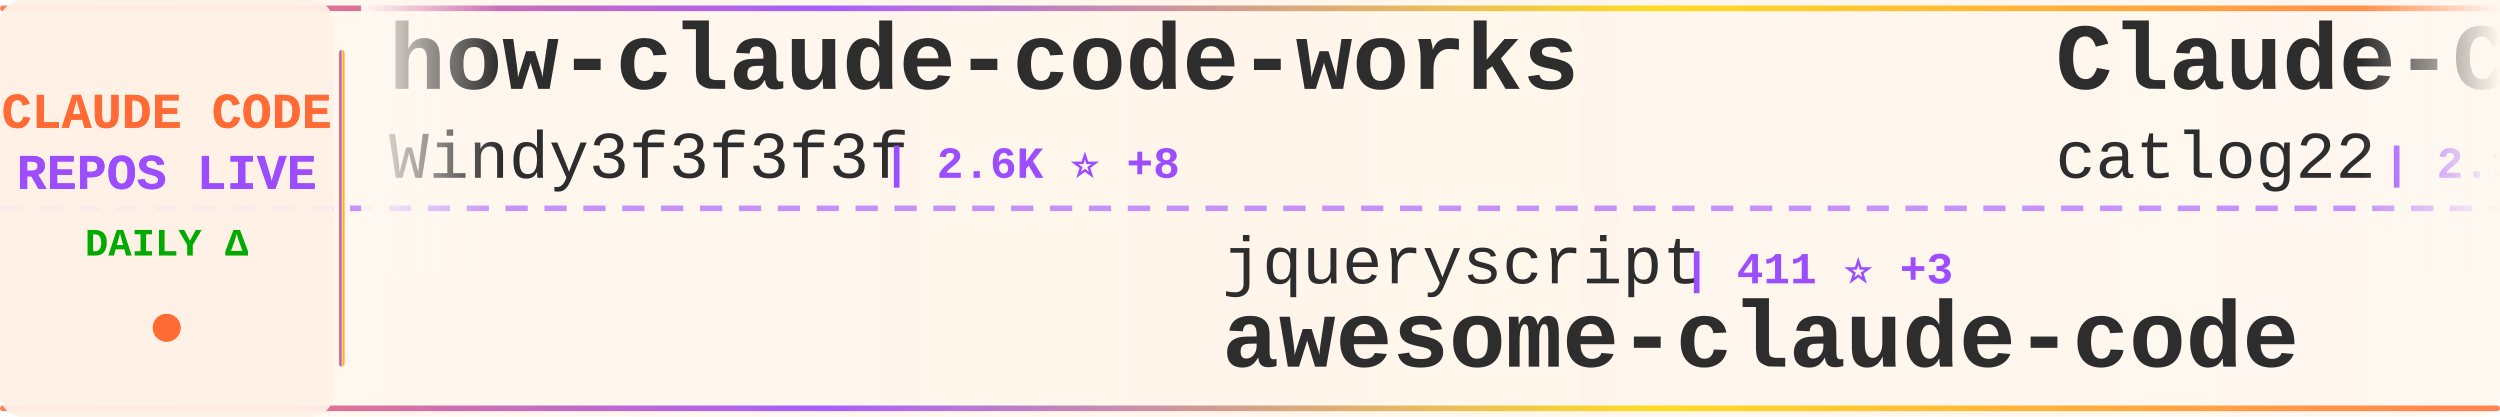
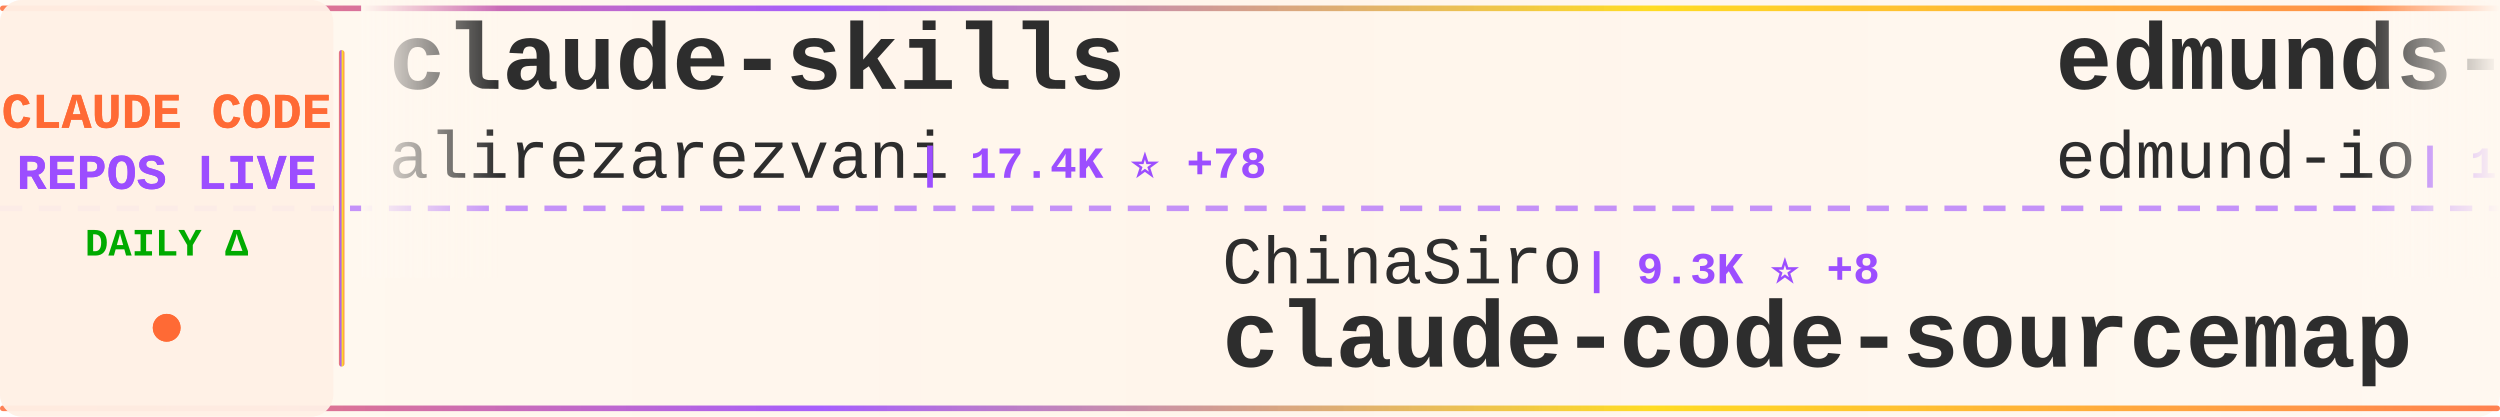
<svg xmlns="http://www.w3.org/2000/svg" width="900" height="150">
  <defs>
    <linearGradient id="tickerBg" x1="0%" y1="0%" x2="100%" y2="0%">
      <stop offset="0%" style="stop-color:#fff8f0;stop-opacity:0.98" />
      <stop offset="50%" style="stop-color:#fff5eb;stop-opacity:1" />
      <stop offset="100%" style="stop-color:#fff8f0;stop-opacity:0.98" />
    </linearGradient>
    <linearGradient id="borderGrad" x1="0%" y1="0%" x2="100%" y2="0%">
      <stop offset="0%" style="stop-color:#FF6B35;stop-opacity:0.85">
        <animate attributeName="stop-opacity" values="0.85;1;0.85" dur="2s" repeatCount="indefinite" />
      </stop>
      <stop offset="33%" style="stop-color:#9C4EFF;stop-opacity:0.9">
        <animate attributeName="stop-opacity" values="0.9;1;0.9" dur="2.2s" repeatCount="indefinite" />
      </stop>
      <stop offset="66%" style="stop-color:#FFD700;stop-opacity:0.85">
        <animate attributeName="stop-opacity" values="0.85;1;0.85" dur="1.8s" repeatCount="indefinite" />
      </stop>
      <stop offset="100%" style="stop-color:#FF6B35;stop-opacity:0.85">
        <animate attributeName="stop-opacity" values="0.85;1;0.85" dur="2s" repeatCount="indefinite" />
      </stop>
    </linearGradient>
    <filter id="textGlow">
      <feGaussianBlur stdDeviation="0.15" result="coloredBlur" />
      <feMerge>
        <feMergeNode in="coloredBlur" />
        <feMergeNode in="SourceGraphic" />
      </feMerge>
    </filter>
    <filter id="metricGlow">
      <feGaussianBlur stdDeviation="0.2" result="coloredBlur" />
      <feMerge>
        <feMergeNode in="coloredBlur" />
        <feMergeNode in="SourceGraphic" />
      </feMerge>
    </filter>
    <linearGradient id="leftFade" x1="0%" y1="0%" x2="100%" y2="0%">
      <stop offset="0%" style="stop-color:#fff8f0;stop-opacity:1" />
      <stop offset="100%" style="stop-color:#fff8f0;stop-opacity:0" />
    </linearGradient>
    <linearGradient id="rightFade" x1="0%" y1="0%" x2="100%" y2="0%">
      <stop offset="0%" style="stop-color:#fff8f0;stop-opacity:0" />
      <stop offset="100%" style="stop-color:#fff8f0;stop-opacity:1" />
    </linearGradient>
  </defs>
  <rect width="900" height="150" fill="url(#tickerBg)" rx="8" />
  <rect x="0" y="2" width="900" height="2" fill="url(#borderGrad)" rx="1" />
  <rect x="0" y="146" width="900" height="2" fill="url(#borderGrad)" rx="1" />
  <line x1="0" y1="75" x2="900" y2="75" stroke="#9C4EFF" stroke-width="2" stroke-dasharray="8 6" opacity="0.6" />
  <rect x="0" y="0" width="120" height="150" fill="#fff0e6" opacity="0.95" rx="8" />
  <text x="60" y="46" font-family="'Courier New', monospace" font-size="18" font-weight="bold" fill="#FF6B35" text-anchor="middle" filter="url(#textGlow)">
    CLAUDE CODE
  </text>
  <text x="60" y="68" font-family="'Courier New', monospace" font-size="18" font-weight="bold" fill="#9C4EFF" text-anchor="middle" filter="url(#textGlow)">
    REPOS LIVE
  </text>
  <text x="60" y="92" font-family="'Courier New', monospace" font-size="14" font-weight="bold" fill="#00aa00" text-anchor="middle">
    DAILY Δ
  </text>
  <circle cx="60" cy="118" r="5" fill="#FF6B35" filter="url(#metricGlow)">
    <animate attributeName="r" values="4;6;4" dur="1.5s" repeatCount="indefinite" />
    <animate attributeName="opacity" values="0.6;1;0.6" dur="1.5s" repeatCount="indefinite" />
  </circle>
  <rect x="122" y="18" width="2" height="114" fill="url(#borderGrad)" rx="1" />
  <clipPath id="tickerClip">
    <rect x="130" y="0" width="770" height="150" />
  </clipPath>
  <g clip-path="url(#tickerClip)">
    <g id="tickerItems">
      <animateTransform attributeName="transform" attributeType="XML" type="translate" from="0 0" to="-3000 0" dur="54s" repeatCount="indefinite" />
      <g transform="translate(0, 0)">
-         <text x="140" y="32" font-family="'Courier New', monospace" font-size="34" font-weight="bold" fill="#2d2d2d">how-claude-code-works</text>
-         <text x="140" y="64" font-family="'Courier New', monospace" font-size="24" font-weight="normal" fill="#2d2d2d" opacity="1.0">Windy3f3f3f3f</text>
-         <text x="318" y="64" font-family="'Courier New', monospace" font-size="16" font-weight="bold" fill="#9C4EFF"> | 2.6K ⭐ +8</text>
+         <text x="140" y="32" font-family="'Courier New', monospace" font-size="34" font-weight="bold" fill="#2d2d2d">claude-skills</text>
+         <text x="140" y="64" font-family="'Courier New', monospace" font-size="24" font-weight="normal" fill="#2d2d2d" opacity="1.0">alirezarezvani</text>
+         <text x="330" y="64" font-family="'Courier New', monospace" font-size="16" font-weight="bold" fill="#9C4EFF"> | 17.4K ⭐ +78</text>
      </g>
      <g transform="translate(300, 0)">
-         <text x="140" y="102" font-family="'Courier New', monospace" font-size="24" font-weight="normal" fill="#2d2d2d" opacity="1.0">jqueryscript</text>
-         <text x="306" y="102" font-family="'Courier New', monospace" font-size="16" font-weight="bold" fill="#9C4EFF"> | 411 ⭐ +3</text>
-         <text x="140" y="132" font-family="'Courier New', monospace" font-size="34" font-weight="bold" fill="#2d2d2d">awesome-claude-code</text>
+         <text x="140" y="102" font-family="'Courier New', monospace" font-size="24" font-weight="normal" fill="#2d2d2d" opacity="1.0">ChinaSiro</text>
+         <text x="270" y="102" font-family="'Courier New', monospace" font-size="16" font-weight="bold" fill="#9C4EFF"> | 9.3K ⭐ +8</text>
+         <text x="140" y="132" font-family="'Courier New', monospace" font-size="34" font-weight="bold" fill="#2d2d2d">claude-code-sourcemap</text>
      </g>
      <g transform="translate(600, 0)">
-         <text x="140" y="32" font-family="'Courier New', monospace" font-size="34" font-weight="bold" fill="#2d2d2d">Claude-Code-Workflow</text>
-         <text x="140" y="64" font-family="'Courier New', monospace" font-size="24" font-weight="normal" fill="#2d2d2d" opacity="1.0">catlog22</text>
-         <text x="258" y="64" font-family="'Courier New', monospace" font-size="16" font-weight="bold" fill="#9C4EFF"> | 2.1K ⭐ +4</text>
+         <text x="140" y="32" font-family="'Courier New', monospace" font-size="34" font-weight="bold" fill="#2d2d2d">edmunds-claude-code</text>
+         <text x="140" y="64" font-family="'Courier New', monospace" font-size="24" font-weight="normal" fill="#2d2d2d" opacity="1.0">edmund-io</text>
+         <text x="270" y="64" font-family="'Courier New', monospace" font-size="16" font-weight="bold" fill="#9C4EFF"> | 1.5K ⭐ +2</text>
      </g>
      <g transform="translate(900, 0)">
-         <text x="140" y="102" font-family="'Courier New', monospace" font-size="24" font-weight="normal" fill="#2d2d2d" opacity="1.0">https-deeplearning-ai</text>
-         <text x="414" y="102" font-family="'Courier New', monospace" font-size="16" font-weight="bold" fill="#9C4EFF"> | 522 ⭐</text>
-         <text x="140" y="132" font-family="'Courier New', monospace" font-size="34" font-weight="bold" fill="#2d2d2d">sc-claude-code-files</text>
+         <text x="140" y="102" font-family="'Courier New', monospace" font-size="24" font-weight="normal" fill="#2d2d2d" opacity="1.0">lorryjovens-hub</text>
+         <text x="342" y="102" font-family="'Courier New', monospace" font-size="16" font-weight="bold" fill="#9C4EFF"> | 1.6K ⭐ +1</text>
+         <text x="140" y="132" font-family="'Courier New', monospace" font-size="34" font-weight="bold" fill="#2d2d2d">claude-code-rust</text>
      </g>
      <g transform="translate(1200, 0)">
-         <text x="140" y="32" font-family="'Courier New', monospace" font-size="34" font-weight="bold" fill="#2d2d2d">claude-code-security-rev...</text>
-         <text x="140" y="64" font-family="'Courier New', monospace" font-size="24" font-weight="normal" fill="#2d2d2d" opacity="1.0">anthropics</text>
-         <text x="282" y="64" font-family="'Courier New', monospace" font-size="16" font-weight="bold" fill="#9C4EFF"> | 5.0K ⭐ +49</text>
+         <text x="140" y="32" font-family="'Courier New', monospace" font-size="34" font-weight="bold" fill="#2d2d2d">claude-code</text>
+         <text x="140" y="64" font-family="'Courier New', monospace" font-size="24" font-weight="normal" fill="#2d2d2d" opacity="1.0">xorespesp</text>
+         <text x="270" y="64" font-family="'Courier New', monospace" font-size="16" font-weight="bold" fill="#9C4EFF"> | 226 ⭐</text>
      </g>
      <g transform="translate(1500, 0)">
-         <text x="140" y="102" font-family="'Courier New', monospace" font-size="24" font-weight="normal" fill="#2d2d2d" opacity="1.0">centminmod</text>
-         <text x="282" y="102" font-family="'Courier New', monospace" font-size="16" font-weight="bold" fill="#9C4EFF"> | 2.4K ⭐ +5</text>
-         <text x="140" y="132" font-family="'Courier New', monospace" font-size="34" font-weight="bold" fill="#2d2d2d">my-claude-code-setup</text>
+         <text x="140" y="102" font-family="'Courier New', monospace" font-size="24" font-weight="normal" fill="#2d2d2d" opacity="1.0">JrCx7scC</text>
+         <text x="258" y="102" font-family="'Courier New', monospace" font-size="16" font-weight="bold" fill="#9C4EFF"> | 370 ⭐</text>
+         <text x="140" y="132" font-family="'Courier New', monospace" font-size="34" font-weight="bold" fill="#2d2d2d">claude-code-source</text>
      </g>
      <g transform="translate(1800, 0)">
-         <text x="140" y="32" font-family="'Courier New', monospace" font-size="34" font-weight="bold" fill="#2d2d2d">claude-code-guide</text>
-         <text x="140" y="64" font-family="'Courier New', monospace" font-size="24" font-weight="normal" fill="#2d2d2d" opacity="1.0">zebbern</text>
-         <text x="246" y="64" font-family="'Courier New', monospace" font-size="16" font-weight="bold" fill="#9C4EFF"> | 4.2K ⭐ +2</text>
+         <text x="140" y="32" font-family="'Courier New', monospace" font-size="34" font-weight="bold" fill="#2d2d2d">claude-code-telegram</text>
+         <text x="140" y="64" font-family="'Courier New', monospace" font-size="24" font-weight="normal" fill="#2d2d2d" opacity="1.0">RichardAtCT</text>
+         <text x="294" y="64" font-family="'Courier New', monospace" font-size="16" font-weight="bold" fill="#9C4EFF"> | 2.7K ⭐ +5</text>
      </g>
      <g transform="translate(2100, 0)">
-         <text x="140" y="102" font-family="'Courier New', monospace" font-size="24" font-weight="normal" fill="#2d2d2d" opacity="1.0">codeaashu</text>
-         <text x="270" y="102" font-family="'Courier New', monospace" font-size="16" font-weight="bold" fill="#9C4EFF"> | 2.8K ⭐ +8</text>
-         <text x="140" y="132" font-family="'Courier New', monospace" font-size="34" font-weight="bold" fill="#2d2d2d">claude-code</text>
+         <text x="140" y="102" font-family="'Courier New', monospace" font-size="24" font-weight="normal" fill="#2d2d2d" opacity="1.0">777genius</text>
+         <text x="270" y="102" font-family="'Courier New', monospace" font-size="16" font-weight="bold" fill="#9C4EFF"> | 914 ⭐</text>
+         <text x="140" y="132" font-family="'Courier New', monospace" font-size="34" font-weight="bold" fill="#2d2d2d">claude-code-source-code</text>
      </g>
      <g transform="translate(2400, 0)">
-         <text x="140" y="32" font-family="'Courier New', monospace" font-size="34" font-weight="bold" fill="#2d2d2d">Claude-Code-Source-Study</text>
-         <text x="140" y="64" font-family="'Courier New', monospace" font-size="24" font-weight="normal" fill="#2d2d2d" opacity="1.0">luyao618</text>
-         <text x="258" y="64" font-family="'Courier New', monospace" font-size="16" font-weight="bold" fill="#9C4EFF"> | 1.5K ⭐ +1</text>
+         <text x="140" y="32" font-family="'Courier New', monospace" font-size="34" font-weight="bold" fill="#2d2d2d">skills</text>
+         <text x="140" y="64" font-family="'Courier New', monospace" font-size="24" font-weight="normal" fill="#2d2d2d" opacity="1.0">anthropics</text>
+         <text x="282" y="64" font-family="'Courier New', monospace" font-size="16" font-weight="bold" fill="#9C4EFF"> | 147.5K ⭐ +319</text>
      </g>
      <g transform="translate(2700, 0)">
-         <text x="140" y="102" font-family="'Courier New', monospace" font-size="24" font-weight="normal" fill="#2d2d2d" opacity="1.0">sugyan</text>
-         <text x="234" y="102" font-family="'Courier New', monospace" font-size="16" font-weight="bold" fill="#9C4EFF"> | 1.1K ⭐</text>
-         <text x="140" y="132" font-family="'Courier New', monospace" font-size="34" font-weight="bold" fill="#2d2d2d">claude-code-webui</text>
+         <text x="140" y="102" font-family="'Courier New', monospace" font-size="24" font-weight="normal" fill="#2d2d2d" opacity="1.0">FlorianBruniaux</text>
+         <text x="342" y="102" font-family="'Courier New', monospace" font-size="16" font-weight="bold" fill="#9C4EFF"> | 4.7K ⭐ +19</text>
+         <text x="140" y="132" font-family="'Courier New', monospace" font-size="34" font-weight="bold" fill="#2d2d2d">claude-code-ultimate-gui...</text>
      </g>
      <g transform="translate(3000, 0)">
-         <text x="140" y="32" font-family="'Courier New', monospace" font-size="34" font-weight="bold" fill="#2d2d2d">how-claude-code-works</text>
-         <text x="140" y="64" font-family="'Courier New', monospace" font-size="24" font-weight="normal" fill="#2d2d2d" opacity="1.0">Windy3f3f3f3f</text>
-         <text x="318" y="64" font-family="'Courier New', monospace" font-size="16" font-weight="bold" fill="#9C4EFF"> | 2.6K ⭐ +8</text>
+         <text x="140" y="32" font-family="'Courier New', monospace" font-size="34" font-weight="bold" fill="#2d2d2d">claude-skills</text>
+         <text x="140" y="64" font-family="'Courier New', monospace" font-size="24" font-weight="normal" fill="#2d2d2d" opacity="1.0">alirezarezvani</text>
+         <text x="330" y="64" font-family="'Courier New', monospace" font-size="16" font-weight="bold" fill="#9C4EFF"> | 17.4K ⭐ +78</text>
      </g>
      <g transform="translate(3300, 0)">
-         <text x="140" y="102" font-family="'Courier New', monospace" font-size="24" font-weight="normal" fill="#2d2d2d" opacity="1.0">jqueryscript</text>
-         <text x="306" y="102" font-family="'Courier New', monospace" font-size="16" font-weight="bold" fill="#9C4EFF"> | 411 ⭐ +3</text>
-         <text x="140" y="132" font-family="'Courier New', monospace" font-size="34" font-weight="bold" fill="#2d2d2d">awesome-claude-code</text>
+         <text x="140" y="102" font-family="'Courier New', monospace" font-size="24" font-weight="normal" fill="#2d2d2d" opacity="1.0">ChinaSiro</text>
+         <text x="270" y="102" font-family="'Courier New', monospace" font-size="16" font-weight="bold" fill="#9C4EFF"> | 9.3K ⭐ +8</text>
+         <text x="140" y="132" font-family="'Courier New', monospace" font-size="34" font-weight="bold" fill="#2d2d2d">claude-code-sourcemap</text>
      </g>
      <g transform="translate(3600, 0)">
-         <text x="140" y="32" font-family="'Courier New', monospace" font-size="34" font-weight="bold" fill="#2d2d2d">Claude-Code-Workflow</text>
-         <text x="140" y="64" font-family="'Courier New', monospace" font-size="24" font-weight="normal" fill="#2d2d2d" opacity="1.0">catlog22</text>
-         <text x="258" y="64" font-family="'Courier New', monospace" font-size="16" font-weight="bold" fill="#9C4EFF"> | 2.1K ⭐ +4</text>
+         <text x="140" y="32" font-family="'Courier New', monospace" font-size="34" font-weight="bold" fill="#2d2d2d">edmunds-claude-code</text>
+         <text x="140" y="64" font-family="'Courier New', monospace" font-size="24" font-weight="normal" fill="#2d2d2d" opacity="1.0">edmund-io</text>
+         <text x="270" y="64" font-family="'Courier New', monospace" font-size="16" font-weight="bold" fill="#9C4EFF"> | 1.5K ⭐ +2</text>
      </g>
      <g transform="translate(3900, 0)">
-         <text x="140" y="102" font-family="'Courier New', monospace" font-size="24" font-weight="normal" fill="#2d2d2d" opacity="1.0">https-deeplearning-ai</text>
-         <text x="414" y="102" font-family="'Courier New', monospace" font-size="16" font-weight="bold" fill="#9C4EFF"> | 522 ⭐</text>
-         <text x="140" y="132" font-family="'Courier New', monospace" font-size="34" font-weight="bold" fill="#2d2d2d">sc-claude-code-files</text>
+         <text x="140" y="102" font-family="'Courier New', monospace" font-size="24" font-weight="normal" fill="#2d2d2d" opacity="1.0">lorryjovens-hub</text>
+         <text x="342" y="102" font-family="'Courier New', monospace" font-size="16" font-weight="bold" fill="#9C4EFF"> | 1.6K ⭐ +1</text>
+         <text x="140" y="132" font-family="'Courier New', monospace" font-size="34" font-weight="bold" fill="#2d2d2d">claude-code-rust</text>
      </g>
    </g>
  </g>
  <rect x="130" y="0" width="50" height="100" fill="url(#leftFade)" />
  <rect x="850" y="0" width="50" height="100" fill="url(#rightFade)" />
</svg>
